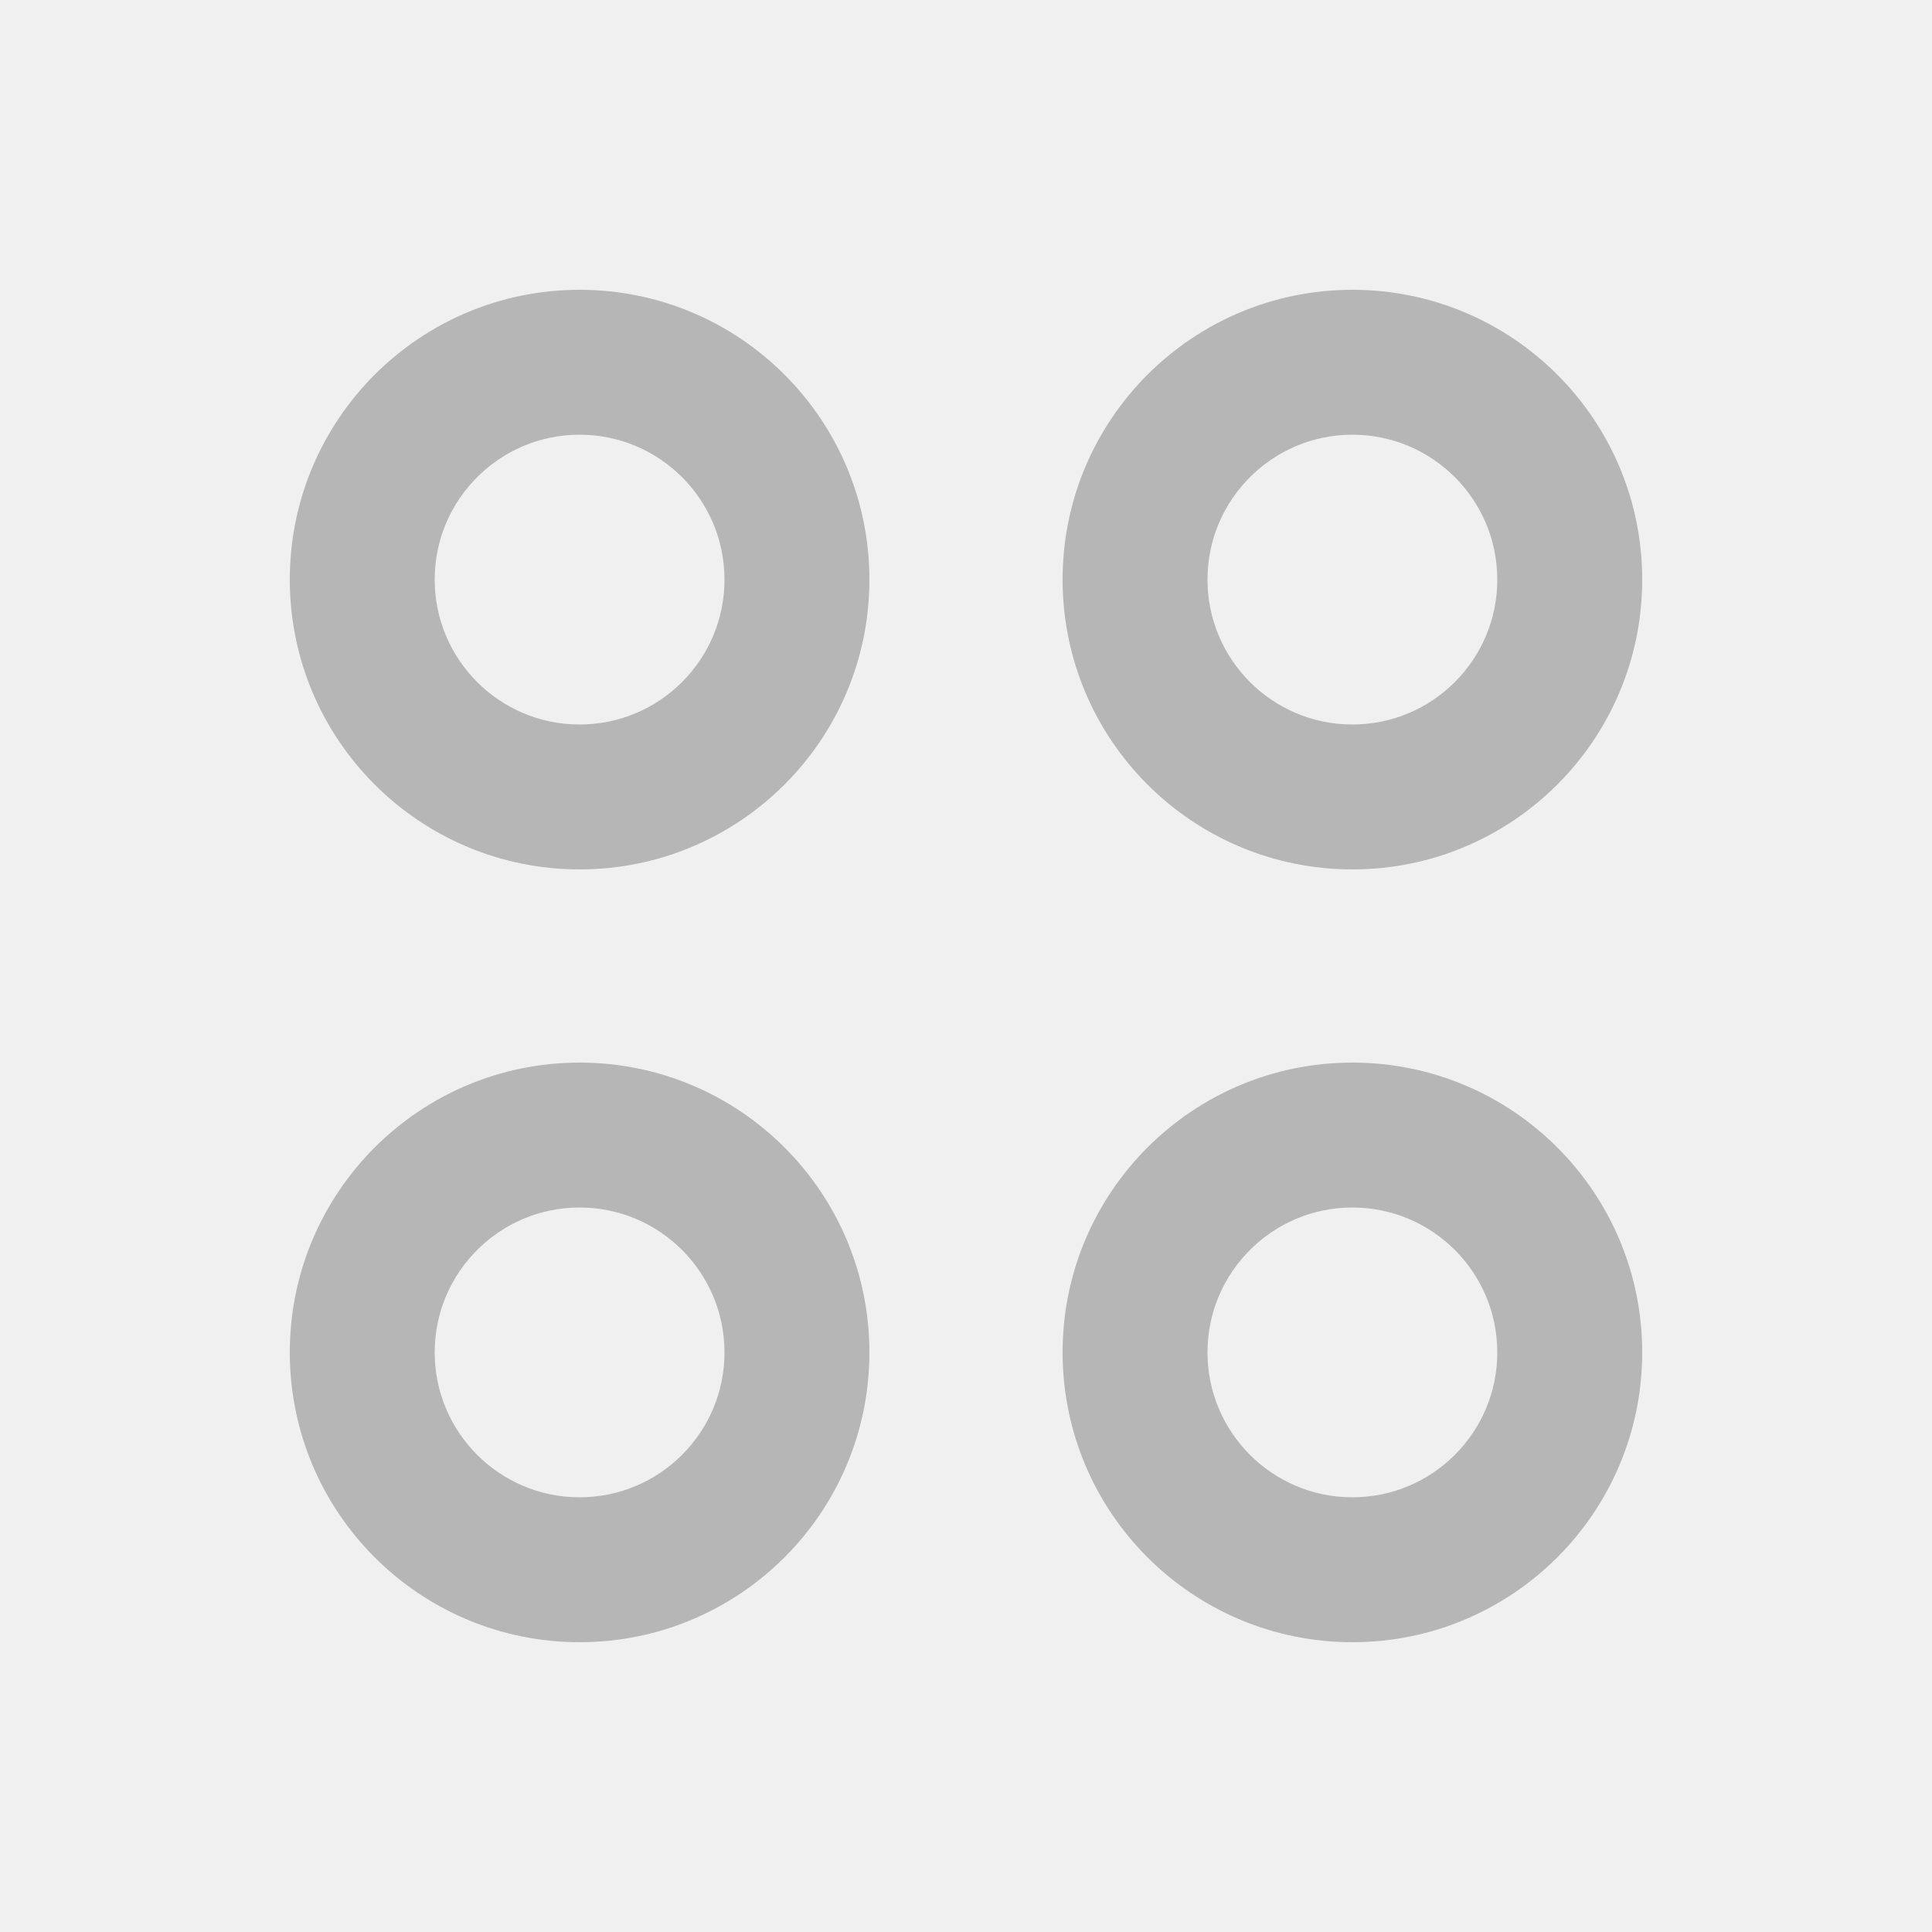
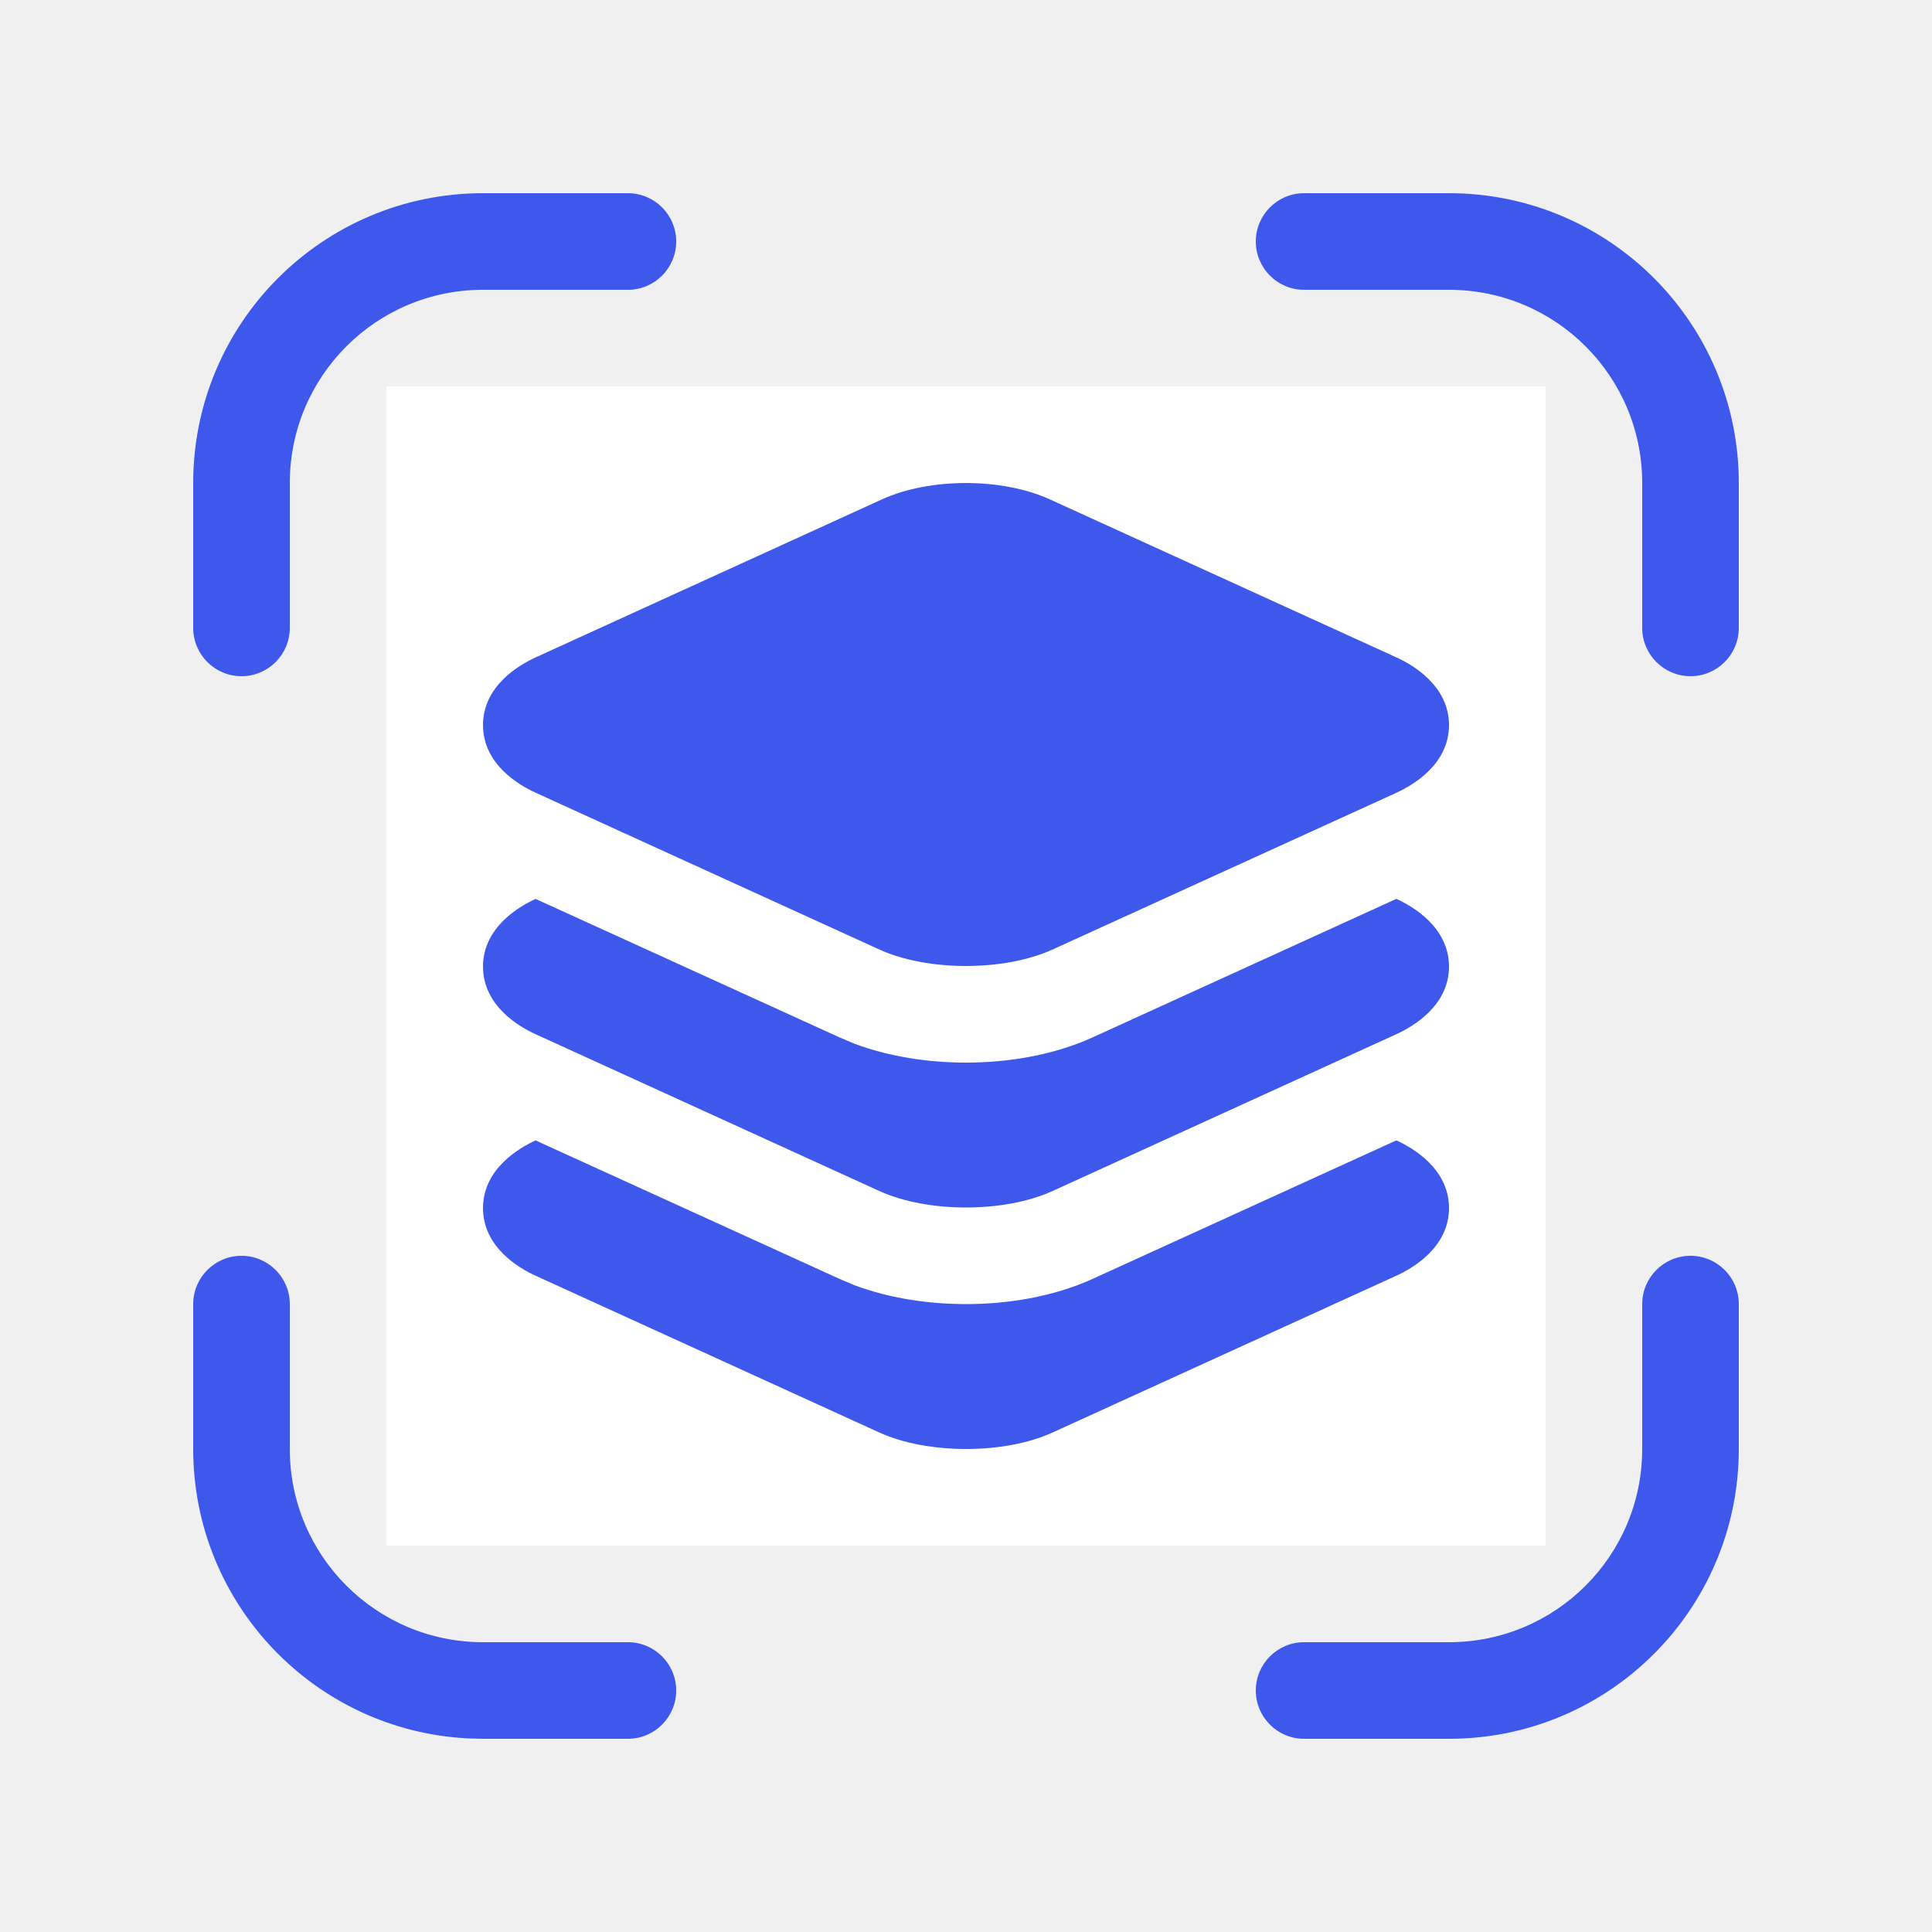
<svg xmlns="http://www.w3.org/2000/svg" width="20" height="20" viewBox="0 0 20 20" fill="none">
-   <path fill-rule="evenodd" clip-rule="evenodd" d="M7.5 6C7.5 6.828 6.828 7.5 6 7.5C5.172 7.5 4.5 6.828 4.5 6C4.5 5.172 5.172 4.5 6 4.5C6.828 4.5 7.5 5.172 7.5 6ZM9 6C9 7.657 7.657 9 6 9C4.343 9 3 7.657 3 6C3 4.343 4.343 3 6 3C7.657 3 9 4.343 9 6ZM7.5 14C7.5 14.828 6.828 15.5 6 15.5C5.172 15.5 4.5 14.828 4.5 14C4.5 13.172 5.172 12.5 6 12.5C6.828 12.5 7.5 13.172 7.5 14ZM9 14C9 15.657 7.657 17 6 17C4.343 17 3 15.657 3 14C3 12.343 4.343 11 6 11C7.657 11 9 12.343 9 14ZM14 7.5C14.828 7.5 15.5 6.828 15.5 6C15.5 5.172 14.828 4.5 14 4.5C13.172 4.5 12.5 5.172 12.5 6C12.5 6.828 13.172 7.5 14 7.5ZM14 9C15.657 9 17 7.657 17 6C17 4.343 15.657 3 14 3C12.343 3 11 4.343 11 6C11 7.657 12.343 9 14 9ZM15.5 14C15.5 14.828 14.828 15.5 14 15.5C13.172 15.5 12.5 14.828 12.5 14C12.5 13.172 13.172 12.5 14 12.5C14.828 12.5 15.5 13.172 15.5 14ZM17 14C17 15.657 15.657 17 14 17C12.343 17 11 15.657 11 14C11 12.343 12.343 11 14 11C15.657 11 17 12.343 17 14Z" fill="#B6B6B6" />
+   <path d="M2.5 13C2.776 13 3 13.224 3 13.5V15C3 16.105 3.895 17 5 17H6.5C6.776 17 7 17.224 7 17.5C7 17.776 6.776 18 6.5 18H5L4.846 17.996C3.261 17.916 2 16.605 2 15V13.5C2 13.224 2.224 13 2.5 13ZM18 15C18 16.657 16.657 18 15 18H13.5C13.224 18 13 17.776 13 17.5C13 17.224 13.224 17 13.5 17H15C16.105 17 17 16.105 17 15V13.5C17 13.224 17.224 13 17.5 13C17.776 13 18 13.224 18 13.5V15ZM15 2C16.657 2 18 3.343 18 5V6.5C18 6.776 17.776 7 17.5 7C17.224 7 17 6.776 17 6.5V5C17 3.895 16.105 3 15 3H13.5C13.224 3 13 2.776 13 2.5C13 2.224 13.224 2 13.5 2H15ZM7 2.5C7 2.776 6.776 3 6.5 3H5C3.895 3 3 3.895 3 5V6.5C3 6.776 2.776 7 2.5 7C2.224 7 2 6.776 2 6.5V5C2 3.343 3.343 2 5 2H6.5C6.776 2 7 2.224 7 2.5Z" fill="#3E58EB" />
+   <rect width="12" height="12" transform="translate(4 4)" fill="white" />
+   <path d="M10 10C9.676 10 9.352 9.943 9.1 9.828L5.542 8.205C5.38 8.131 5 7.915 5 7.506C5 7.097 5.38 6.881 5.543 6.806L9.131 5.169C9.626 4.944 10.372 4.944 10.867 5.169L14.457 6.806C14.62 6.88 15 7.097 15 7.506C15 7.915 14.62 8.131 14.457 8.206L10.899 9.828C10.648 9.943 10.324 10 10 10Z" fill="#3E58EB" />
+   <path d="M14.457 9.306C14.62 9.38 15 9.597 15 10.006C15 10.415 14.62 10.63 14.457 10.705L10.899 12.328C10.648 12.443 10.324 12.5 10 12.5C9.676 12.5 9.352 12.443 9.1 12.328L5.542 10.705C5.379 10.631 5 10.414 5 10.006C5 9.597 5.38 9.381 5.543 9.306V9.305L8.686 10.737L8.844 10.804C9.218 10.944 9.627 11 10 11C10.426 11 10.899 10.927 11.315 10.737L14.455 9.305L14.457 9.306Z" fill="#3E58EB" />
+   <path d="M14.457 11.806C14.62 11.88 15 12.097 15 12.506C15 12.915 14.62 13.13 14.457 13.205L10.899 14.828C10.648 14.943 10.324 15 10 15C9.676 15 9.352 14.943 9.1 14.828L5.542 13.205C5.379 13.131 5 12.914 5 12.506C5 12.097 5.38 11.881 5.543 11.806V11.805L8.686 13.237L8.844 13.304C9.218 13.444 9.627 13.5 10 13.5C10.426 13.5 10.899 13.427 11.315 13.237L14.455 11.805L14.457 11.806Z" fill="#3E58EB" />
</svg>
